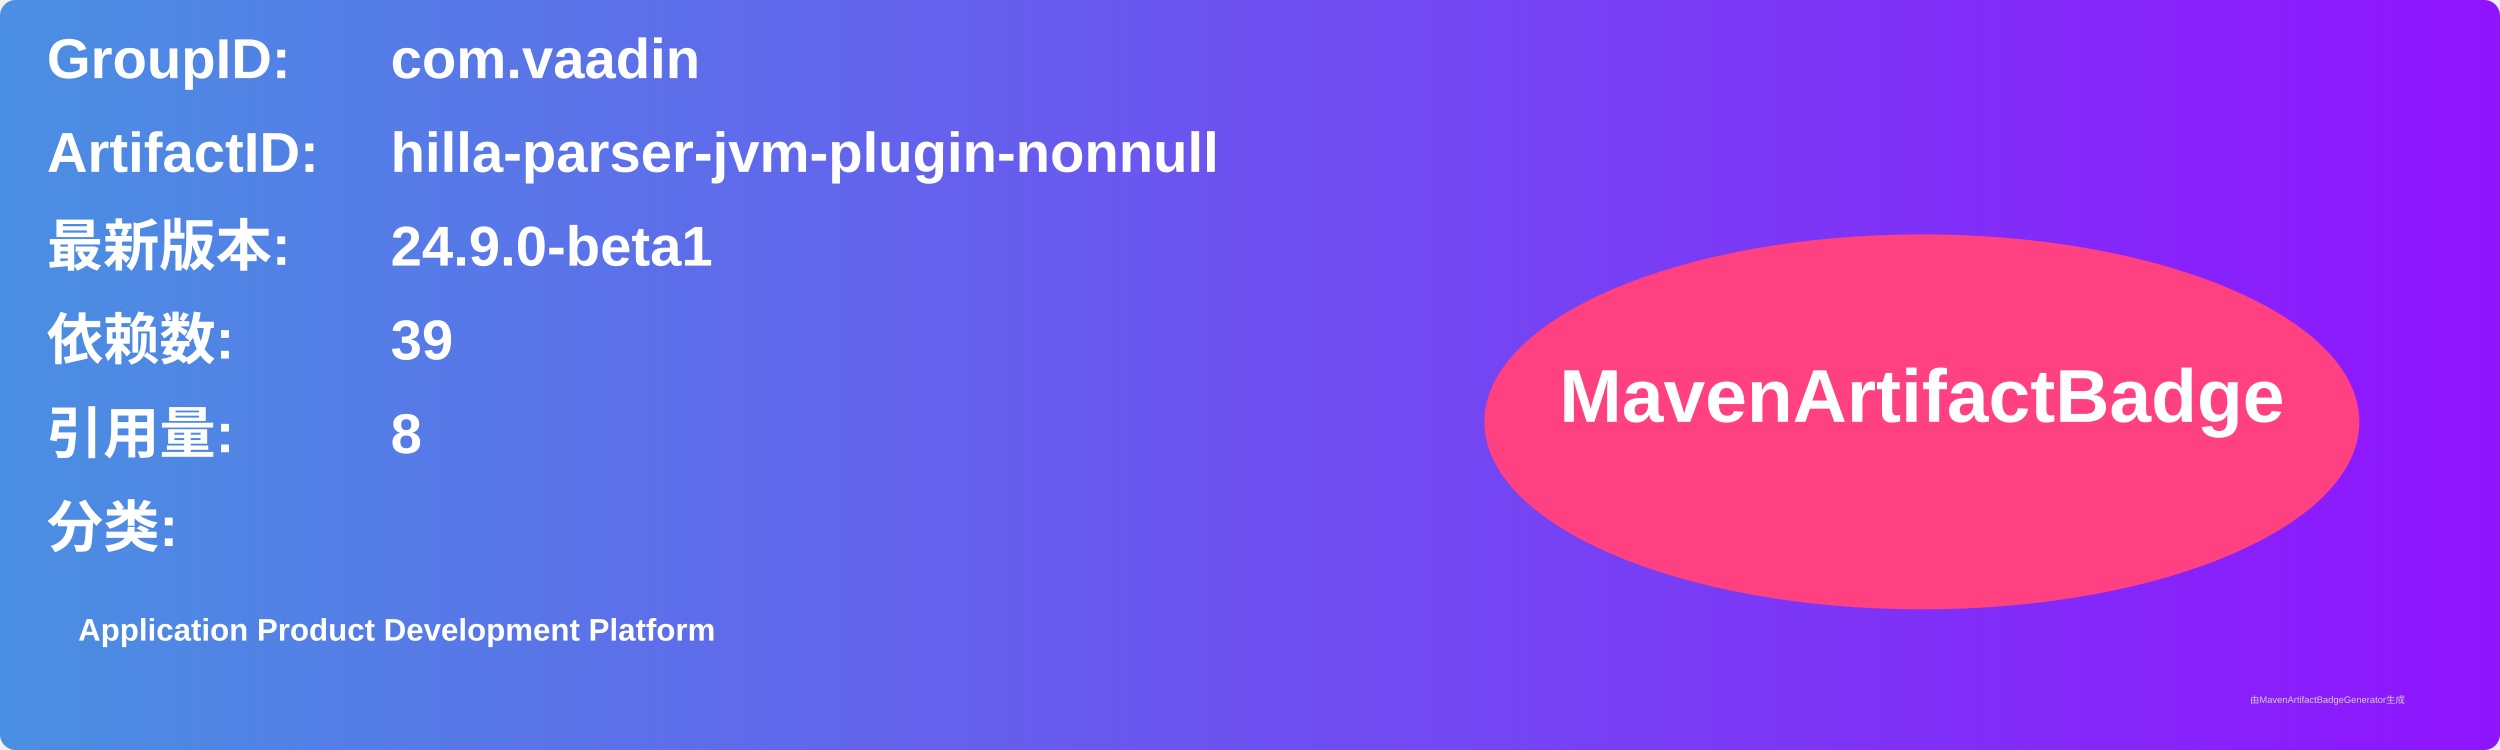
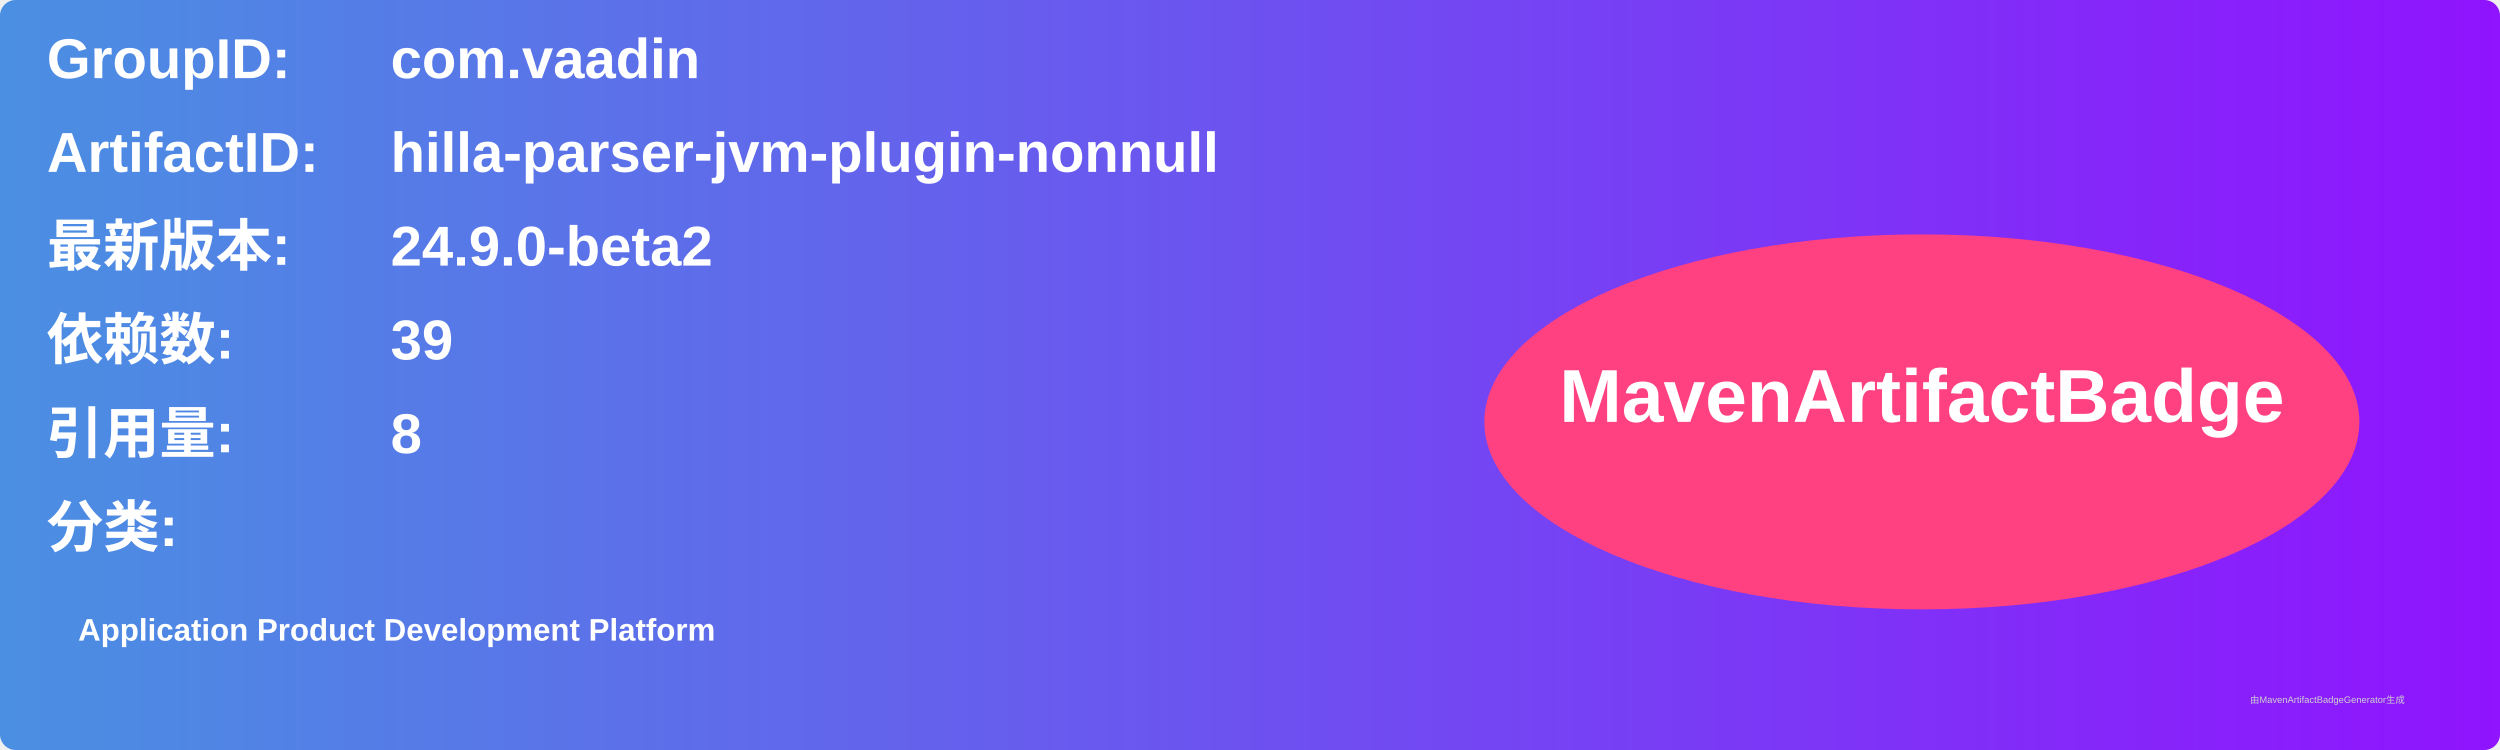
<svg xmlns="http://www.w3.org/2000/svg" width="800" height="240" viewBox="0 0 800 240">
  <linearGradient id="grad" x1="0%" y1="0%" x2="100%" y2="0%">
    <stop offset="0%" stop-color="#4a90e2" />
    <stop offset="100%" stop-color="#9013fe" />
  </linearGradient>
  <rect width="100%" height="100%" rx="5" ry="5" fill="url(#grad)" />
  <g transform="translate(15, 15)">
    <text x="0" y="10" font-family="Arial" font-size="18" fill="white" font-weight="bold" width="260">GroupID:</text>
    <text x="110" y="10" font-family="Arial" font-size="18" fill="white" font-weight="bold" width="460">com.vaadin</text>
    <text x="0" y="40" font-family="Arial" font-size="18" fill="white" font-weight="bold" width="260">ArtifactID:</text>
    <text x="110" y="40" font-family="Arial" font-size="18" fill="white" font-weight="bold" width="460">hilla-parser-jvm-plugin-nonnull</text>
    <text x="0" y="70" font-family="Arial" font-size="18" fill="white" font-weight="bold">最新版本:</text>
    <text x="110" y="70" font-family="Arial" font-size="18" fill="white" font-weight="bold">
-       <tspan font-weight="bold">24.9.0-beta1</tspan>
+       <tspan font-weight="bold">24.9.0-beta2</tspan>
    </text>
    <text x="0" y="100" font-family="Arial" font-size="18" fill="white" font-weight="bold">依赖数: </text>
    <text x="110" y="100" font-family="Arial" font-size="18" fill="white">
      <tspan font-weight="bold">39</tspan>
    </text>
    <text x="0" y="130" font-family="Arial" font-size="18" fill="white" font-weight="bold">引用量: </text>
    <text x="110" y="130" font-family="Arial" font-size="18" fill="white">
      <tspan font-weight="bold">8</tspan>
    </text>
    <text x="0" y="160" font-family="Arial" font-size="18" fill="white" font-weight="bold">分类:</text>
    <text x="10" y="190" font-family="Arial" font-size="10" fill="white">
      <tspan font-weight="bold">Application Product Development Platform</tspan>
    </text>
    <ellipse cx="600" cy="120" rx="140" ry="60" fill="#ff4081" />
    <text x="600" y="120" text-anchor="middle" font-family="Arial" font-size="24" fill="white" font-weight="bold">MavenArtifactBadge</text>
  </g>
  <text x="720" y="225" font-family="Arial" font-size="3" fill="#d0d0d0">由MavenArtifactBadgeGenerator生成</text>
</svg>
